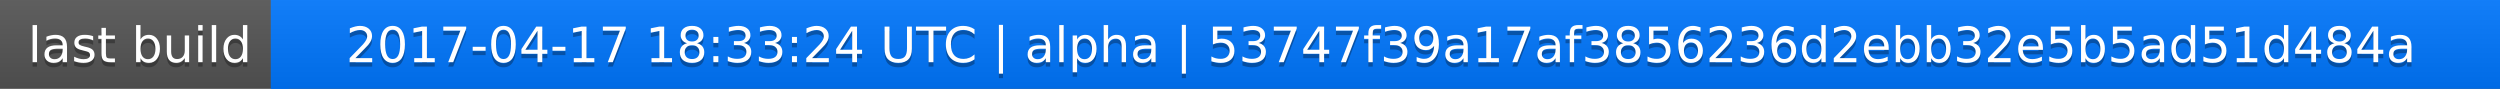
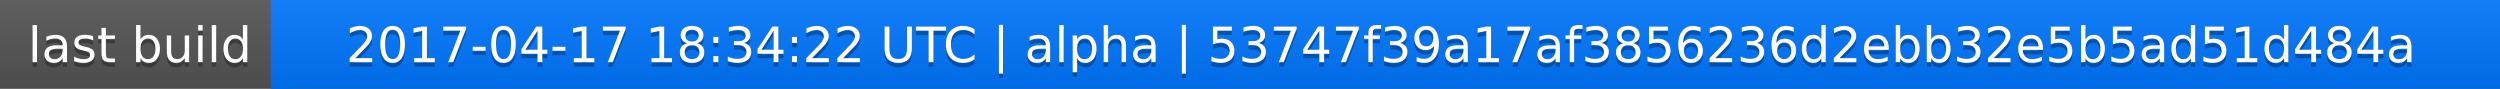
<svg xmlns="http://www.w3.org/2000/svg" width="563" height="20">
  <linearGradient id="a" x2="0" y2="100%">
    <stop offset="0" stop-color="#bbb" stop-opacity=".1" />
    <stop offset="1" stop-opacity=".1" />
  </linearGradient>
  <rect rx="0" width="563" height="20" fill="#555" />
  <rect rx="0" x="61" width="502" height="20" fill="#07f" />
  <path fill="#07f" d="M61 0h4v20h-4z" />
  <rect rx="0" width="563" height="20" fill="url(#a)" />
  <g fill="#fff" text-anchor="middle" font-family="DejaVu Sans,Verdana,Geneva,sans-serif" font-size="11">
    <text x="31.5" y="15" fill="#010101" fill-opacity=".3">last build</text>
    <text x="31.5" y="14">last build</text>
-     <text x="311" y="15" fill="#010101" fill-opacity=".3">2017-04-17 18:33:24 UTC | alpha | 53747f39a17af3856236d2ebb32e5b5ad51d484a</text>
-     <text x="311" y="14">2017-04-17 18:33:24 UTC | alpha | 53747f39a17af3856236d2ebb32e5b5ad51d484a</text>
+     <text x="311" y="15" fill="#010101" fill-opacity=".3">2017-04-17 18:34:22 UTC | alpha | 53747f39a17af3856236d2ebb32e5b5ad51d484a</text>
+     <text x="311" y="14">2017-04-17 18:34:22 UTC | alpha | 53747f39a17af3856236d2ebb32e5b5ad51d484a</text>
  </g>
</svg>
